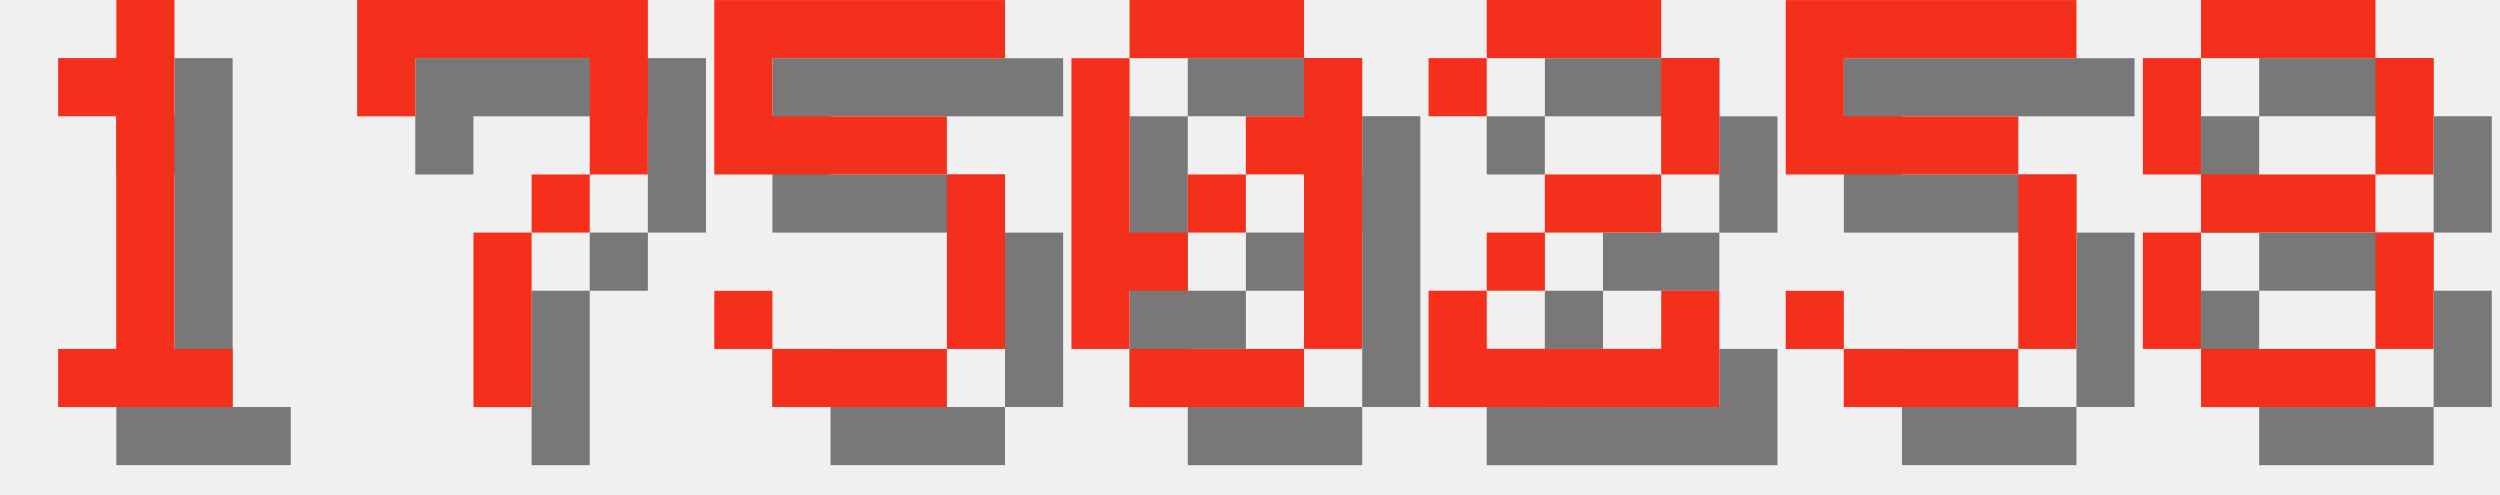
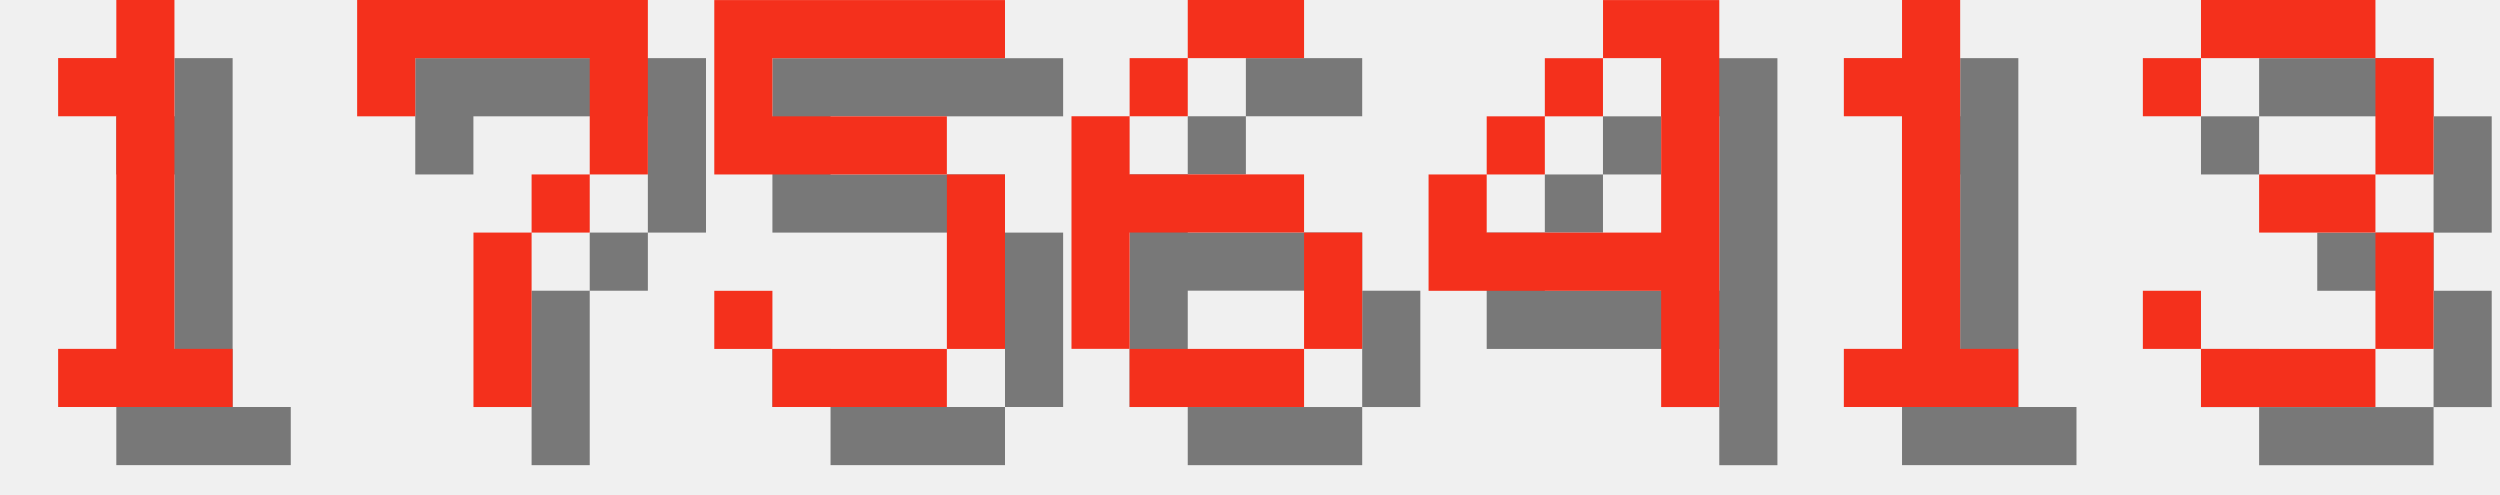
<svg xmlns="http://www.w3.org/2000/svg" version="1.1" width="182.0" height="36">
  <style>
        .text-foreground {
            fill: #F4301C;
        }
        .text-shadow {
            fill: #000000;
            fill-opacity: 0.5;
        }
    </style>
  <g class="digit" id="digit_1" transform="translate(0.0, 0), scale(4)">
    <path id="digit_1_shadow" class="text-shadow" d="m2.117 2.117v1.058h1.058v4.233h-1.058v1.058h3.175v-1.058h-1.058v-6.35h-1.058v1.058h-1.058z" fill-opacity=".5" style="paint-order:stroke fill markers" />
    <path id="digit_1_fg" class="text-foreground" d="m1.058 1.058v1.058h1.058v4.233h-1.058v1.058h3.175v-1.058h-1.058v-6.35h-1.058v1.058h-1.058z" fill="#fff" style="paint-order:stroke fill markers" />
  </g>
  <g class="digit" id="digit_7" transform="translate(26.0, 0), scale(4)">
    <path id="digit_7_shadow" class="text-shadow" d="m1.058 1.058 2e-6 2.117h1.058v-1.058h3.175v1.058l2e-7 1.058h-1.058v1.058h-1.058l4e-7 3.175 1.058 1e-7v-3.175h1.058v-1.058h1.058l5e-7 -1.058v-2.117z" fill-opacity=".5" style="paint-order:stroke fill markers" />
    <path id="digit_7_fg" class="text-foreground" d="m0 0 2e-6 2.117h1.058v-1.058h3.175v1.058l2e-7 1.058h-1.058v1.058h-1.058l4e-7 3.175 1.058 1e-7v-3.175h1.058v-1.058h1.058l5e-7 -1.058v-2.117z" fill="#fff" style="paint-order:stroke fill markers" />
  </g>
  <g class="digit" id="digit_5" transform="translate(52.0, 0), scale(4)">
    <path id="digit_5_shadow" class="text-shadow" d="m1.058 1.058v3.175h4.233v3.175h-3.175v-1.058h-1.058v1.058h1.058v1.058h3.175v-1.058h1.058v-3.175h-1.058v-1.058h-3.175v-1.058h4.233v-1.058h-5.292z" fill-opacity=".5" style="paint-order:stroke fill markers" />
    <path id="digit_5_fg" class="text-foreground" d="m0 0v3.175h4.233v3.175h-3.175v-1.058h-1.058v1.058h1.058v1.058h3.175v-1.058h1.058v-3.175h-1.058v-1.058h-3.175v-1.058h4.233v-1.058h-5.292z" fill="#fff" style="paint-order:stroke fill markers" />
  </g>
-   <g class="digit" id="digit_0" transform="translate(78.0, 0), scale(4)">
-     <path id="digit_0_shadow" class="text-shadow" d="m2.117 1.058v1.058h3.175v-1.058h-3.175zm3.175 1.058v1.058h-1.058v1.058h1.058v3.175h1.058v-5.292h-1.058zm0 5.292h-3.175v1.058h3.175v-1.058zm-3.175 0v-1.058h1.058v-1.058h-1.058v-3.175h-1.058v5.292h1.058zm1.058-2.117h1.058v-1.058h-1.058v1.058z" fill-opacity=".5" style="paint-order:stroke fill markers" />
-     <path id="digit_0_fg" class="text-foreground" d="m1.058 0v1.058h3.175v-1.058h-3.175zm3.175 1.058v1.058h-1.058v1.058h1.058v3.175h1.058v-5.292h-1.058zm0 5.292h-3.175v1.058h3.175v-1.058zm-3.175 0v-1.058h1.058v-1.058h-1.058v-3.175h-1.058v5.292h1.058zm1.058-2.117h1.058v-1.058h-1.058v1.058z" fill="#fff" style="paint-order:stroke fill markers" />
+   <g class="digit" id="digit_6" transform="translate(78.0, 0), scale(4)">
+     <path id="digit_6_shadow" class="text-shadow" d="m3.175 1.058v1.058h2.117v-1.058h-2.117zm0 1.058h-1.058v1.058h1.058v-1.058zm-1.058 1.058h-1.058v4.233h1.058v-2.117h3.175v-1.058h-3.175v-1.058zm3.175 2.117v2.117h1.058v-2.117h-1.058zm0 2.117h-3.175v1.058h3.175v-1.058z" fill-opacity=".5" style="paint-order:stroke fill markers" />
+     <path id="digit_6_fg" class="text-foreground" d="m2.117 0v1.058h2.117v-1.058h-2.117zm0 1.058h-1.058v1.058h1.058v-1.058zm-1.058 1.058h-1.058v4.233h1.058v-2.117h3.175v-1.058h-3.175v-1.058zm3.175 2.117v2.117h1.058v-2.117h-1.058zm0 2.117h-3.175v1.058h3.175v-1.058z" fill="#fff" style="paint-order:stroke fill markers" />
  </g>
-   <g class="digit" id="digit_2" transform="translate(104.0, 0), scale(4)">
-     <path id="digit_2_shadow" class="text-shadow" d="m1.058 2.117v1.058h1.058v-1.058h3.175v2.117h-2.117v1.058h-1.058v1.058h-1.058v2.117h5.292v-2.117h-1.058v1.058h-3.175v-1.058h1.058v-1.058h2.117v-1.058h1.058v-2.117h-1.058v-1.058h-3.175v1.058h-1.058z" fill-opacity=".5" style="paint-order:stroke fill markers" />
-     <path id="digit_2_fg" class="text-foreground" d="m0 1.058v1.058h1.058v-1.058h3.175v2.117h-2.117v1.058h-1.058v1.058h-1.058v2.117h5.292v-2.117h-1.058v1.058h-3.175v-1.058h1.058v-1.058h2.117v-1.058h1.058v-2.117h-1.058v-1.058h-3.175v1.058h-1.058z" fill="#fff" style="paint-order:stroke fill markers" />
+   <g class="digit" id="digit_4" transform="translate(104.0, 0), scale(4)">
+     <path id="digit_4_shadow" class="text-shadow" d="m4.233 1.058v1.058h1.058v3.175h-3.175v-1.058h-1.058v2.117h4.233v2.117h1.058v-7.408h-2.117zm-2.117 3.175h1.058v-1.058h-1.058v1.058zm1.058-1.058h1.058v-1.058h-1.058v1.058z" fill-opacity=".5" style="paint-order:stroke fill markers" />
+     <path id="digit_4_fg" class="text-foreground" d="m3.175 0v1.058h1.058v3.175h-3.175v-1.058h-1.058v2.117h4.233v2.117h1.058v-7.408h-2.117zm-2.117 3.175h1.058v-1.058h-1.058v1.058zm1.058-1.058h1.058v-1.058h-1.058v1.058z" fill="#fff" style="paint-order:stroke fill markers" />
  </g>
-   <g class="digit" id="digit_5" transform="translate(130.0, 0), scale(4)">
-     <path id="digit_5_shadow" class="text-shadow" d="m1.058 1.058v3.175h4.233v3.175h-3.175v-1.058h-1.058v1.058h1.058v1.058h3.175v-1.058h1.058v-3.175h-1.058v-1.058h-3.175v-1.058h4.233v-1.058h-5.292z" fill-opacity=".5" style="paint-order:stroke fill markers" />
-     <path id="digit_5_fg" class="text-foreground" d="m0 0v3.175h4.233v3.175h-3.175v-1.058h-1.058v1.058h1.058v1.058h3.175v-1.058h1.058v-3.175h-1.058v-1.058h-3.175v-1.058h4.233v-1.058h-5.292z" fill="#fff" style="paint-order:stroke fill markers" />
+   <g class="digit" id="digit_1" transform="translate(130.0, 0), scale(4)">
+     <path id="digit_1_shadow" class="text-shadow" d="m2.117 2.117v1.058h1.058v4.233h-1.058v1.058h3.175v-1.058h-1.058v-6.35h-1.058v1.058h-1.058z" fill-opacity=".5" style="paint-order:stroke fill markers" />
+     <path id="digit_1_fg" class="text-foreground" d="m1.058 1.058v1.058h1.058v4.233h-1.058v1.058h3.175v-1.058h-1.058v-6.35h-1.058v1.058h-1.058z" fill="#fff" style="paint-order:stroke fill markers" />
  </g>
-   <g class="digit" id="digit_8" transform="translate(156.0, 0), scale(4)">
-     <path id="digit_8_shadow" class="text-shadow" d="m2.117 1.058v1.058h3.175v-1.058h-3.175zm3.175 1.058v2.117h1.058v-2.117h-1.058zm0 2.117h-3.175v1.058h3.175v-1.058zm0 1.058v2.117h1.058v-2.117h-1.058zm0 2.117h-3.175v1.058h3.175v-1.058zm-3.175 0v-2.117h-1.058v2.117h1.058zm0-3.175v-2.117h-1.058v2.117h1.058z" fill-opacity=".5" style="paint-order:stroke fill markers" />
-     <path id="digit_8_fg" class="text-foreground" d="m1.058 0v1.058h3.175v-1.058h-3.175zm3.175 1.058v2.117h1.058v-2.117h-1.058zm0 2.117h-3.175v1.058h3.175v-1.058zm0 1.058v2.117h1.058v-2.117h-1.058zm0 2.117h-3.175v1.058h3.175v-1.058zm-3.175 0v-2.117h-1.058v2.117h1.058zm0-3.175v-2.117h-1.058v2.117h1.058z" fill="#fff" style="paint-order:stroke fill markers" />
+   <g class="digit" id="digit_3" transform="translate(156.0, 0), scale(4)">
+     <path id="digit_3_shadow" class="text-shadow" d="m1.058 2.117v1.058h1.058v-1.058h3.175v2.117h-2.117v1.058h2.117v2.117h-3.175v-1.058h-1.058v1.058h1.058v1.058h3.175v-1.058h1.058v-2.117h-1.058v-1.058h1.058v-2.117h-1.058v-1.058h-3.175v1.058h-1.058z" fill-opacity=".5" style="paint-order:stroke fill markers" />
+     <path id="digit_3_fg" class="text-foreground" d="m0 1.058v1.058h1.058v-1.058h3.175v2.117h-2.117v1.058h2.117v2.117h-3.175v-1.058h-1.058v1.058h1.058v1.058h3.175v-1.058h1.058v-2.117h-1.058v-1.058h1.058v-2.117h-1.058v-1.058h-3.175v1.058h-1.058z" fill="#fff" style="paint-order:stroke fill markers" />
  </g>
</svg>
